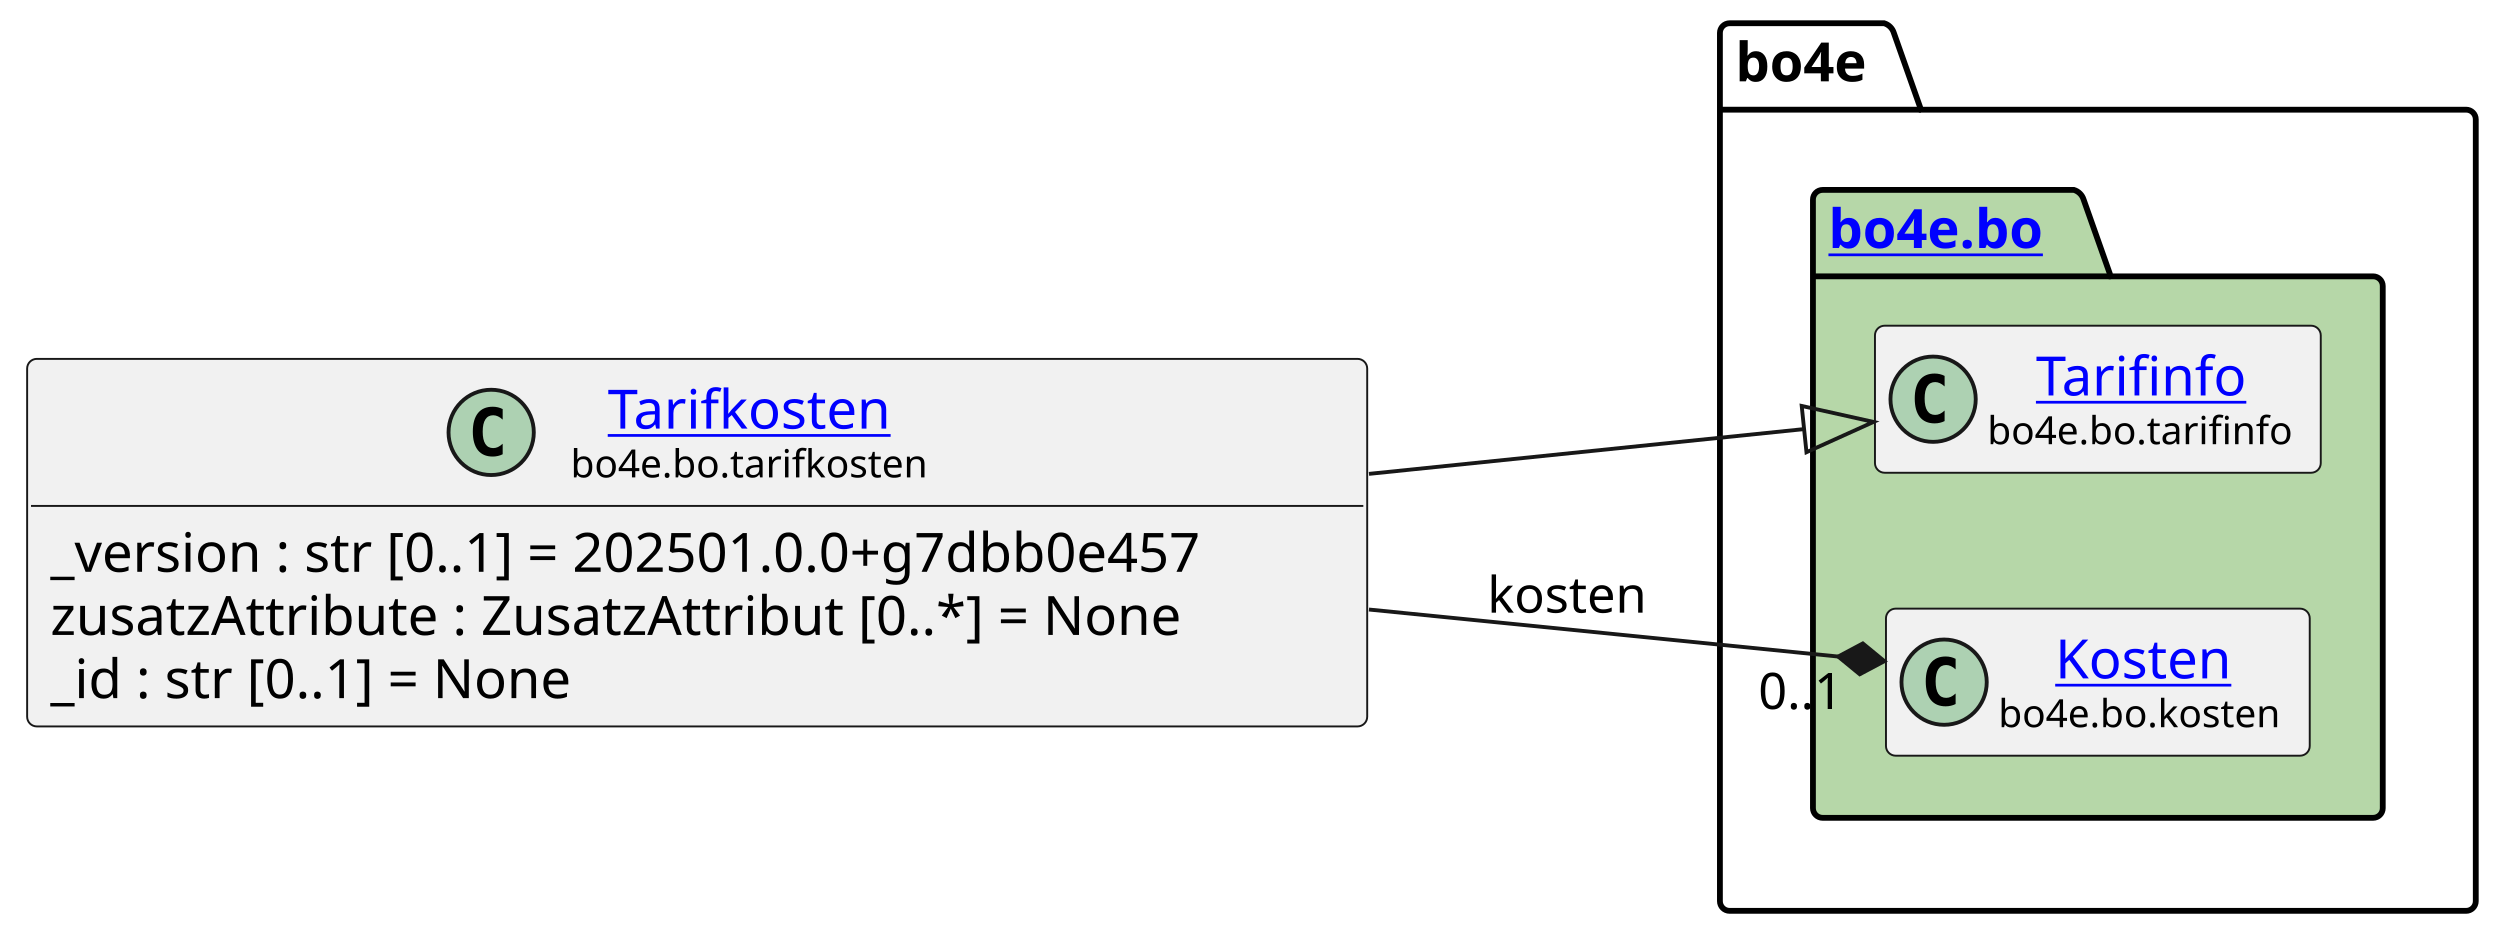
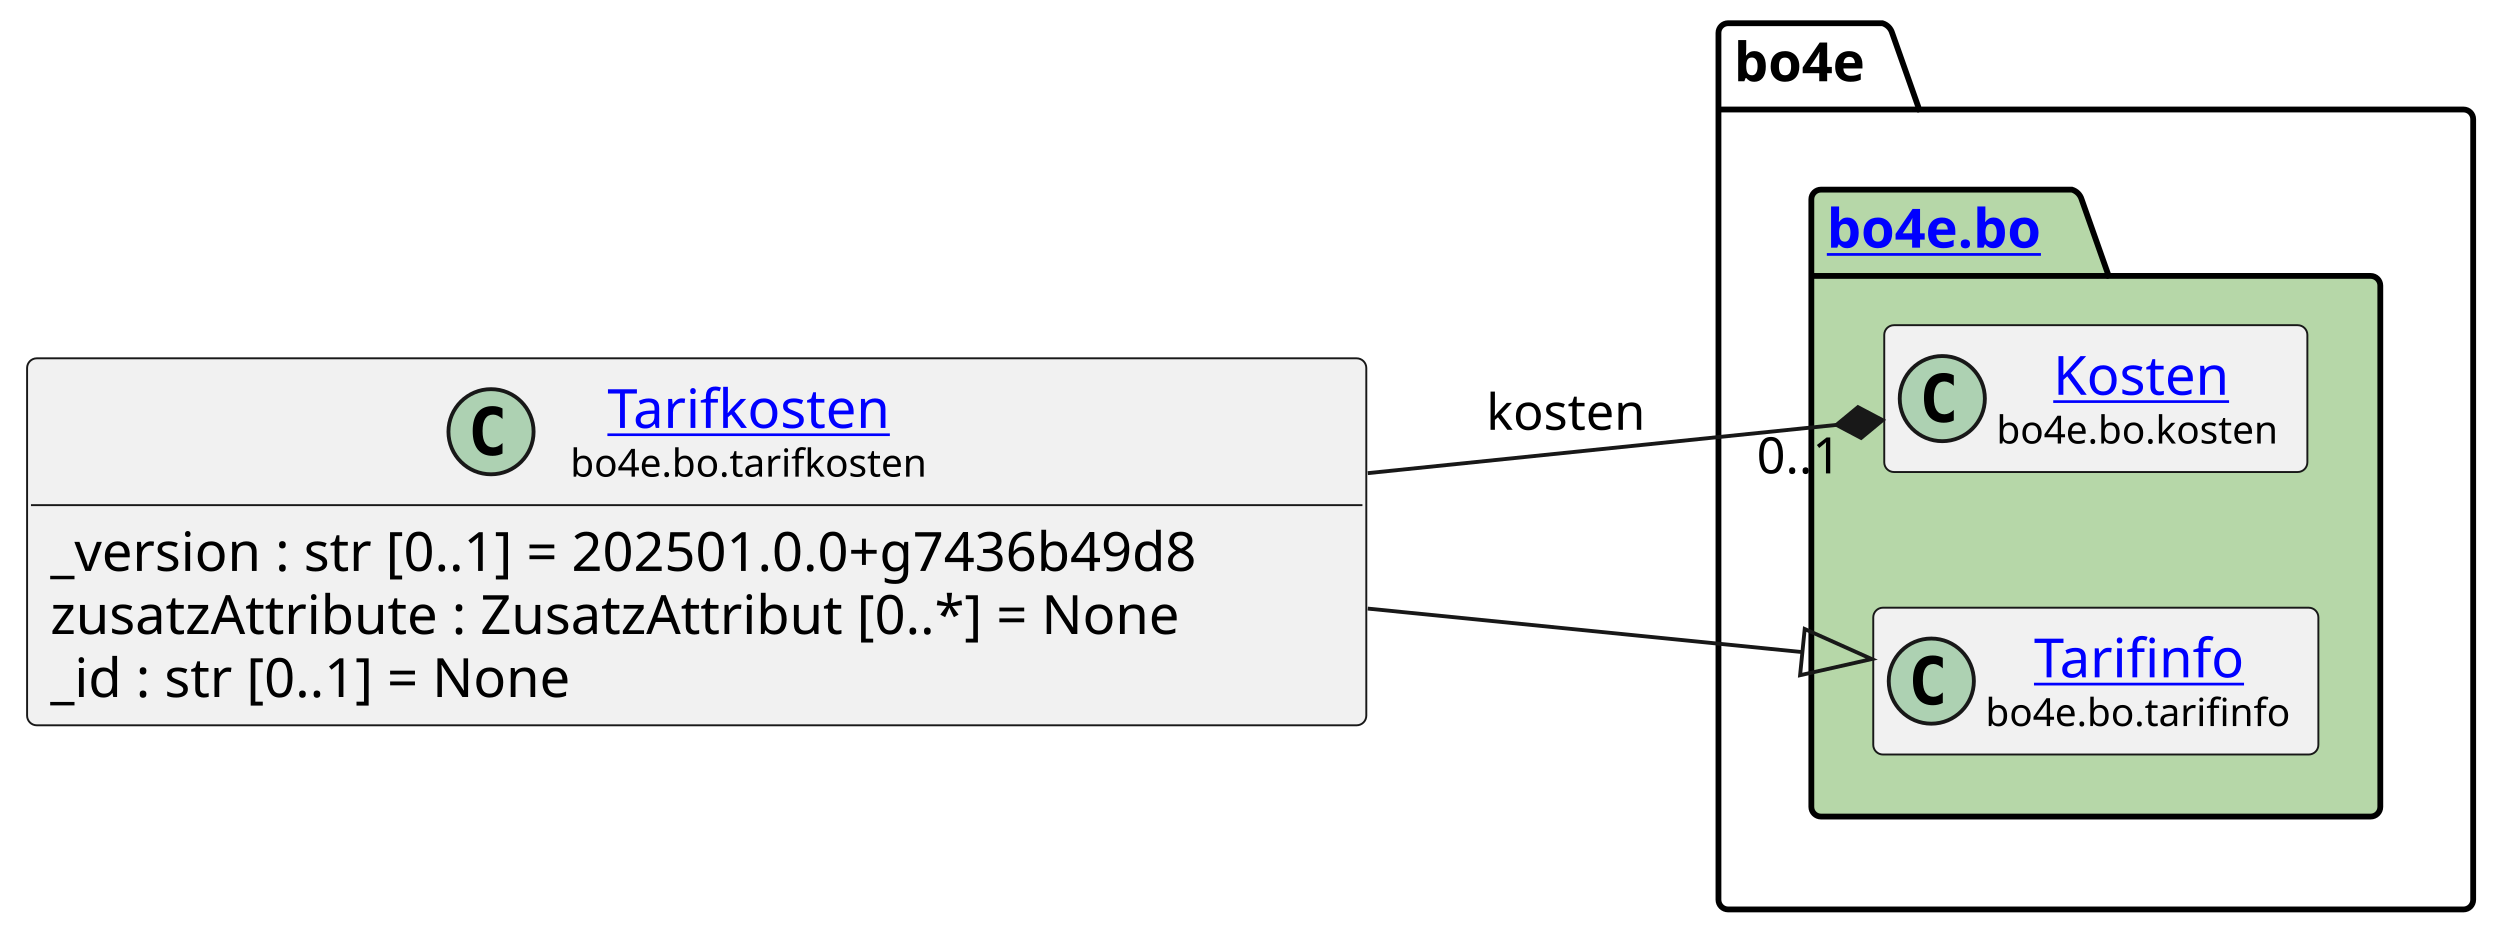
- <svg xmlns="http://www.w3.org/2000/svg" xmlns:xlink="http://www.w3.org/1999/xlink" contentStyleType="text/css" data-diagram-type="CLASS" height="242px" preserveAspectRatio="none" style="width:645px;height:242px;background:#FFFFFF;" version="1.1" viewBox="0 0 645 242" width="645px" zoomAndPan="magnify">
+ <svg xmlns="http://www.w3.org/2000/svg" xmlns:xlink="http://www.w3.org/1999/xlink" contentStyleType="text/css" data-diagram-type="CLASS" height="242px" preserveAspectRatio="none" style="width:646px;height:242px;background:#FFFFFF;" version="1.1" viewBox="0 0 646 242" width="646px" zoomAndPan="magnify">
  <defs />
  <g>
    <g class="cluster" data-entity="bo4e" data-source-line="10" data-uid="ent0005" id="cluster_bo4e">
-       <path d="M446.24,6 L486.116,6 A3.75,3.75 0 0 1 488.616,8.5 L495.616,28.297 L636.25,28.297 A2.5,2.5 0 0 1 638.75,30.797 L638.75,232.5 A2.5,2.5 0 0 1 636.25,235 L446.24,235 A2.5,2.5 0 0 1 443.74,232.5 L443.74,8.5 A2.5,2.5 0 0 1 446.24,6" fill="none" style="stroke:#000000;stroke-width:1.5;" />
-       <line style="stroke:#000000;stroke-width:1.5;" x1="443.74" x2="495.616" y1="28.297" y2="28.297" />
-       <text fill="#000000" font-family="sans-serif" font-size="14" font-weight="bold" lengthAdjust="spacing" textLength="38.876" x="447.74" y="20.995">bo4e</text>
+       <path d="M446.55,6 L486.426,6 A3.75,3.75 0 0 1 488.926,8.5 L495.926,28.297 L636.57,28.297 A2.5,2.5 0 0 1 639.07,30.797 L639.07,232.5 A2.5,2.5 0 0 1 636.57,235 L446.55,235 A2.5,2.5 0 0 1 444.05,232.5 L444.05,8.5 A2.5,2.5 0 0 1 446.55,6" fill="none" style="stroke:#000000;stroke-width:1.5;" />
+       <line style="stroke:#000000;stroke-width:1.5;" x1="444.05" x2="495.926" y1="28.297" y2="28.297" />
+       <text fill="#000000" font-family="sans-serif" font-size="14" font-weight="bold" lengthAdjust="spacing" textLength="38.876" x="448.05" y="20.995">bo4e</text>
    </g>
    <g class="cluster" data-entity="bo" data-source-line="9" data-uid="ent0003" id="cluster_bo">
-       <path d="M470.24,49 L535.074,49 A3.75,3.75 0 0 1 537.574,51.5 L544.574,71.297 L612.25,71.297 A2.5,2.5 0 0 1 614.75,73.797 L614.75,208.5 A2.5,2.5 0 0 1 612.25,211 L470.24,211 A2.5,2.5 0 0 1 467.74,208.5 L467.74,51.5 A2.5,2.5 0 0 1 470.24,49" fill="#B6D7A8" style="stroke:#000000;stroke-width:1.5;" />
-       <line style="stroke:#000000;stroke-width:1.5;" x1="467.74" x2="544.574" y1="71.297" y2="71.297" />
+       <path d="M470.55,49 L535.384,49 A3.75,3.75 0 0 1 537.884,51.5 L544.884,71.297 L612.57,71.297 A2.5,2.5 0 0 1 615.07,73.797 L615.07,208.5 A2.5,2.5 0 0 1 612.57,211 L470.55,211 A2.5,2.5 0 0 1 468.05,208.5 L468.05,51.5 A2.5,2.5 0 0 1 470.55,49" fill="#B6D7A8" style="stroke:#000000;stroke-width:1.5;" />
+       <line style="stroke:#000000;stroke-width:1.5;" x1="468.05" x2="544.884" y1="71.297" y2="71.297" />
      <a href="file:////home/runner/work/BO4E-python/BO4E-python/docs/../.tox/docs/tmp/html/api/bo4e.bo.html" target="_top" title="file:////home/runner/work/BO4E-python/BO4E-python/docs/../.tox/docs/tmp/html/api/bo4e.bo.html" xlink:actuate="onRequest" xlink:href="file:////home/runner/work/BO4E-python/BO4E-python/docs/../.tox/docs/tmp/html/api/bo4e.bo.html" xlink:show="new" xlink:title="file:////home/runner/work/BO4E-python/BO4E-python/docs/../.tox/docs/tmp/html/api/bo4e.bo.html" xlink:type="simple">
-         <text fill="#0000FF" font-family="sans-serif" font-size="14" font-weight="bold" lengthAdjust="spacing" text-decoration="underline" textLength="63.834" x="471.74" y="63.995">bo4e.bo</text>
+         <text fill="#0000FF" font-family="sans-serif" font-size="14" font-weight="bold" lengthAdjust="spacing" text-decoration="underline" textLength="63.834" x="472.05" y="63.995">bo4e.bo</text>
      </a>
    </g>
-     <g class="entity" data-entity="Tarifinfo" data-source-line="10" data-uid="ent0004" id="entity_Tarifinfo">
-       <rect fill="#F1F1F1" height="37.938" rx="2.5" ry="2.5" style="stroke:#181818;stroke-width:0.5;" width="115.018" x="483.74" y="84.03" />
-       <ellipse cx="498.74" cy="102.999" fill="#ADD1B2" rx="11" ry="11" style="stroke:#181818;stroke-width:1;" />
-       <path d="M501.709,108.639 Q501.131,108.936 500.49,109.077 Q499.849,109.233 499.146,109.233 Q496.646,109.233 495.318,107.593 Q494.006,105.936 494.006,102.811 Q494.006,99.686 495.318,98.03 Q496.646,96.374 499.146,96.374 Q499.849,96.374 500.49,96.53 Q501.146,96.686 501.709,96.983 L501.709,99.702 Q501.084,99.124 500.49,98.858 Q499.896,98.577 499.271,98.577 Q497.928,98.577 497.24,99.655 Q496.553,100.718 496.553,102.811 Q496.553,104.905 497.24,105.983 Q497.928,107.046 499.271,107.046 Q499.896,107.046 500.49,106.78 Q501.084,106.499 501.709,105.921 L501.709,108.639 Z " fill="#000000" />
+     <g class="entity" data-entity="Kosten" data-source-line="10" data-uid="ent0004" id="entity_Kosten">
+       <rect fill="#F1F1F1" height="37.938" rx="2.5" ry="2.5" style="stroke:#181818;stroke-width:0.5;" width="109.334" x="486.89" y="84.03" />
+       <ellipse cx="501.89" cy="102.999" fill="#ADD1B2" rx="11" ry="11" style="stroke:#181818;stroke-width:1;" />
+       <path d="M504.859,108.639 Q504.281,108.936 503.64,109.077 Q502.999,109.233 502.296,109.233 Q499.796,109.233 498.468,107.593 Q497.156,105.936 497.156,102.811 Q497.156,99.686 498.468,98.03 Q499.796,96.374 502.296,96.374 Q502.999,96.374 503.64,96.53 Q504.296,96.686 504.859,96.983 L504.859,99.702 Q504.234,99.124 503.64,98.858 Q503.046,98.577 502.421,98.577 Q501.077,98.577 500.39,99.655 Q499.702,100.718 499.702,102.811 Q499.702,104.905 500.39,105.983 Q501.077,107.046 502.421,107.046 Q503.046,107.046 503.64,106.78 Q504.234,106.499 504.859,105.921 L504.859,108.639 Z " fill="#000000" />
+       <a href="file:////home/runner/work/BO4E-python/BO4E-python/docs/../.tox/docs/tmp/html/api/bo4e.bo.html#bo4e.bo.kosten.Kosten" target="_top" title="file:////home/runner/work/BO4E-python/BO4E-python/docs/../.tox/docs/tmp/html/api/bo4e.bo.html#bo4e.bo.kosten.Kosten" xlink:actuate="onRequest" xlink:href="file:////home/runner/work/BO4E-python/BO4E-python/docs/../.tox/docs/tmp/html/api/bo4e.bo.html#bo4e.bo.kosten.Kosten" xlink:show="new" xlink:title="file:////home/runner/work/BO4E-python/BO4E-python/docs/../.tox/docs/tmp/html/api/bo4e.bo.html#bo4e.bo.kosten.Kosten" xlink:type="simple">
+         <text fill="#0000FF" font-family="sans-serif" font-size="14" lengthAdjust="spacing" text-decoration="underline" textLength="48.016" x="530.549" y="102.025">Kosten</text>
+       </a>
+       <text fill="#000000" font-family="sans-serif" font-size="10" lengthAdjust="spacing" textLength="77.334" x="515.89" y="114.609">bo4e.bo.kosten</text>
+     </g>
+     <g class="entity" data-entity="Tarifinfo" data-source-line="11" data-uid="ent0006" id="entity_Tarifinfo">
+       <rect fill="#F1F1F1" height="37.938" rx="2.5" ry="2.5" style="stroke:#181818;stroke-width:0.5;" width="115.018" x="484.05" y="157.03" />
+       <ellipse cx="499.05" cy="175.999" fill="#ADD1B2" rx="11" ry="11" style="stroke:#181818;stroke-width:1;" />
+       <path d="M502.019,181.639 Q501.441,181.936 500.8,182.077 Q500.159,182.233 499.456,182.233 Q496.956,182.233 495.628,180.593 Q494.316,178.936 494.316,175.811 Q494.316,172.686 495.628,171.03 Q496.956,169.374 499.456,169.374 Q500.159,169.374 500.8,169.53 Q501.456,169.686 502.019,169.983 L502.019,172.702 Q501.394,172.124 500.8,171.858 Q500.206,171.577 499.581,171.577 Q498.238,171.577 497.55,172.655 Q496.863,173.718 496.863,175.811 Q496.863,177.905 497.55,178.983 Q498.238,180.046 499.581,180.046 Q500.206,180.046 500.8,179.78 Q501.394,179.499 502.019,178.921 L502.019,181.639 Z " fill="#000000" />
      <a href="file:////home/runner/work/BO4E-python/BO4E-python/docs/../.tox/docs/tmp/html/api/bo4e.bo.html#bo4e.bo.tarifinfo.Tarifinfo" target="_top" title="file:////home/runner/work/BO4E-python/BO4E-python/docs/../.tox/docs/tmp/html/api/bo4e.bo.html#bo4e.bo.tarifinfo.Tarifinfo" xlink:actuate="onRequest" xlink:href="file:////home/runner/work/BO4E-python/BO4E-python/docs/../.tox/docs/tmp/html/api/bo4e.bo.html#bo4e.bo.tarifinfo.Tarifinfo" xlink:show="new" xlink:title="file:////home/runner/work/BO4E-python/BO4E-python/docs/../.tox/docs/tmp/html/api/bo4e.bo.html#bo4e.bo.tarifinfo.Tarifinfo" xlink:type="simple">
-         <text fill="#0000FF" font-family="sans-serif" font-size="14" lengthAdjust="spacing" text-decoration="underline" textLength="57.962" x="525.268" y="102.025">Tarifinfo</text>
+         <text fill="#0000FF" font-family="sans-serif" font-size="14" lengthAdjust="spacing" text-decoration="underline" textLength="57.962" x="525.578" y="175.025">Tarifinfo</text>
      </a>
-       <text fill="#000000" font-family="sans-serif" font-size="10" lengthAdjust="spacing" textLength="83.018" x="512.74" y="114.609">bo4e.bo.tarifinfo</text>
-     </g>
-     <g class="entity" data-entity="Kosten" data-source-line="11" data-uid="ent0006" id="entity_Kosten">
-       <rect fill="#F1F1F1" height="37.938" rx="2.5" ry="2.5" style="stroke:#181818;stroke-width:0.5;" width="109.334" x="486.58" y="157.03" />
-       <ellipse cx="501.58" cy="175.999" fill="#ADD1B2" rx="11" ry="11" style="stroke:#181818;stroke-width:1;" />
-       <path d="M504.549,181.639 Q503.971,181.936 503.33,182.077 Q502.689,182.233 501.986,182.233 Q499.486,182.233 498.158,180.593 Q496.846,178.936 496.846,175.811 Q496.846,172.686 498.158,171.03 Q499.486,169.374 501.986,169.374 Q502.689,169.374 503.33,169.53 Q503.986,169.686 504.549,169.983 L504.549,172.702 Q503.924,172.124 503.33,171.858 Q502.736,171.577 502.111,171.577 Q500.767,171.577 500.08,172.655 Q499.392,173.718 499.392,175.811 Q499.392,177.905 500.08,178.983 Q500.767,180.046 502.111,180.046 Q502.736,180.046 503.33,179.78 Q503.924,179.499 504.549,178.921 L504.549,181.639 Z " fill="#000000" />
-       <a href="file:////home/runner/work/BO4E-python/BO4E-python/docs/../.tox/docs/tmp/html/api/bo4e.bo.html#bo4e.bo.kosten.Kosten" target="_top" title="file:////home/runner/work/BO4E-python/BO4E-python/docs/../.tox/docs/tmp/html/api/bo4e.bo.html#bo4e.bo.kosten.Kosten" xlink:actuate="onRequest" xlink:href="file:////home/runner/work/BO4E-python/BO4E-python/docs/../.tox/docs/tmp/html/api/bo4e.bo.html#bo4e.bo.kosten.Kosten" xlink:show="new" xlink:title="file:////home/runner/work/BO4E-python/BO4E-python/docs/../.tox/docs/tmp/html/api/bo4e.bo.html#bo4e.bo.kosten.Kosten" xlink:type="simple">
-         <text fill="#0000FF" font-family="sans-serif" font-size="14" lengthAdjust="spacing" text-decoration="underline" textLength="48.016" x="530.239" y="175.025">Kosten</text>
-       </a>
-       <text fill="#000000" font-family="sans-serif" font-size="10" lengthAdjust="spacing" textLength="77.334" x="515.58" y="187.609">bo4e.bo.kosten</text>
+       <text fill="#000000" font-family="sans-serif" font-size="10" lengthAdjust="spacing" textLength="83.018" x="513.05" y="187.609">bo4e.bo.tarifinfo</text>
    </g>
    <g class="entity" data-entity="Tarifkosten" data-source-line="3" data-uid="ent0002" id="entity_Tarifkosten">
-       <rect fill="#F1F1F1" height="94.828" rx="2.5" ry="2.5" style="stroke:#181818;stroke-width:0.5;" width="345.737" x="7" y="92.59" />
-       <ellipse cx="126.722" cy="111.559" fill="#ADD1B2" rx="11" ry="11" style="stroke:#181818;stroke-width:1;" />
-       <path d="M129.691,117.199 Q129.113,117.496 128.472,117.637 Q127.832,117.793 127.128,117.793 Q124.628,117.793 123.3,116.153 Q121.988,114.496 121.988,111.371 Q121.988,108.246 123.3,106.59 Q124.628,104.934 127.128,104.934 Q127.832,104.934 128.472,105.09 Q129.128,105.246 129.691,105.543 L129.691,108.262 Q129.066,107.684 128.472,107.418 Q127.878,107.137 127.253,107.137 Q125.91,107.137 125.222,108.215 Q124.535,109.278 124.535,111.371 Q124.535,113.465 125.222,114.543 Q125.91,115.606 127.253,115.606 Q127.878,115.606 128.472,115.34 Q129.066,115.059 129.691,114.481 L129.691,117.199 Z " fill="#000000" />
+       <rect fill="#F1F1F1" height="94.828" rx="2.5" ry="2.5" style="stroke:#181818;stroke-width:0.5;" width="346.052" x="7" y="92.59" />
+       <ellipse cx="126.879" cy="111.559" fill="#ADD1B2" rx="11" ry="11" style="stroke:#181818;stroke-width:1;" />
+       <path d="M129.848,117.199 Q129.27,117.496 128.629,117.637 Q127.989,117.793 127.286,117.793 Q124.786,117.793 123.457,116.153 Q122.145,114.496 122.145,111.371 Q122.145,108.246 123.457,106.59 Q124.786,104.934 127.286,104.934 Q127.989,104.934 128.629,105.09 Q129.286,105.246 129.848,105.543 L129.848,108.262 Q129.223,107.684 128.629,107.418 Q128.036,107.137 127.411,107.137 Q126.067,107.137 125.379,108.215 Q124.692,109.278 124.692,111.371 Q124.692,113.465 125.379,114.543 Q126.067,115.606 127.411,115.606 Q128.036,115.606 128.629,115.34 Q129.223,115.059 129.848,114.481 L129.848,117.199 Z " fill="#000000" />
      <a href="file:////home/runner/work/BO4E-python/BO4E-python/docs/../.tox/docs/tmp/html/api/bo4e.bo.html#bo4e.bo.tarifkosten.Tarifkosten" target="_top" title="file:////home/runner/work/BO4E-python/BO4E-python/docs/../.tox/docs/tmp/html/api/bo4e.bo.html#bo4e.bo.tarifkosten.Tarifkosten" xlink:actuate="onRequest" xlink:href="file:////home/runner/work/BO4E-python/BO4E-python/docs/../.tox/docs/tmp/html/api/bo4e.bo.html#bo4e.bo.tarifkosten.Tarifkosten" xlink:show="new" xlink:title="file:////home/runner/work/BO4E-python/BO4E-python/docs/../.tox/docs/tmp/html/api/bo4e.bo.html#bo4e.bo.tarifkosten.Tarifkosten" xlink:type="simple">
-         <text fill="#0000FF" font-family="sans-serif" font-size="14" lengthAdjust="spacing" text-decoration="underline" textLength="78.647" x="156.795" y="110.585">Tarifkosten</text>
+         <text fill="#0000FF" font-family="sans-serif" font-size="14" lengthAdjust="spacing" text-decoration="underline" textLength="78.647" x="156.952" y="110.585">Tarifkosten</text>
      </a>
-       <text fill="#000000" font-family="sans-serif" font-size="10" lengthAdjust="spacing" textLength="97.793" x="147.222" y="123.169">bo4e.bo.tarifkosten</text>
-       <line style="stroke:#181818;stroke-width:0.5;" x1="8" x2="351.737" y1="130.528" y2="130.528" />
-       <text fill="#000000" font-family="sans-serif" font-size="14" lengthAdjust="spacing" textLength="333.737" x="13" y="147.523">_version : str [0..1] = 202501.0.0+g7dbb0e457</text>
+       <text fill="#000000" font-family="sans-serif" font-size="10" lengthAdjust="spacing" textLength="97.793" x="147.379" y="123.169">bo4e.bo.tarifkosten</text>
+       <line style="stroke:#181818;stroke-width:0.5;" x1="8" x2="352.052" y1="130.528" y2="130.528" />
+       <text fill="#000000" font-family="sans-serif" font-size="14" lengthAdjust="spacing" textLength="334.052" x="13" y="147.523">_version : str [0..1] = 202501.0.0+g7436b49d8</text>
      <text fill="#000000" font-family="sans-serif" font-size="14" lengthAdjust="spacing" textLength="318.575" x="13" y="163.82">zusatzAttribute : ZusatzAttribut [0..*] = None</text>
      <text fill="#000000" font-family="sans-serif" font-size="14" lengthAdjust="spacing" textLength="151.177" x="13" y="180.116">_id : str [0..1] = None</text>
    </g>
    <g class="link" data-entity-1="Tarifkosten" data-entity-2="Tarifinfo" data-source-line="14" data-uid="lnk7" id="link_Tarifkosten_Tarifinfo">
-       <path codeLine="14" d="M353.19,122.26 C400.21,117.42 429.995,114.353 465.455,110.703" fill="none" id="Tarifkosten-to-Tarifinfo" style="stroke:#181818;stroke-width:1;" />
-       <polygon fill="none" points="483.36,108.86,464.84,104.735,466.069,116.671,483.36,108.86" style="stroke:#181818;stroke-width:1;" />
+       <path codeLine="14" d="M353.42,157.26 C400.46,161.97 430.259,164.958 465.739,168.508" fill="none" id="Tarifkosten-to-Tarifinfo" style="stroke:#181818;stroke-width:1;" />
+       <polygon fill="none" points="483.65,170.3,466.337,162.538,465.142,174.478,483.65,170.3" style="stroke:#181818;stroke-width:1;" />
    </g>
    <g class="link" data-entity-1="Tarifkosten" data-entity-2="Kosten" data-source-line="15" data-uid="lnk8" id="link_Tarifkosten_Kosten">
-       <path codeLine="15" d="M353.19,157.26 C401.47,162.1 438.51,165.817 474.24,169.387" fill="none" id="Tarifkosten-to-Kosten" style="stroke:#181818;stroke-width:1;" />
-       <polygon fill="#181818" points="486.18,170.58,480.607,166.003,474.24,169.387,479.812,173.964,486.18,170.58" style="stroke:#181818;stroke-width:1;" />
-       <text fill="#000000" font-family="sans-serif" font-size="13" lengthAdjust="spacing" textLength="43.589" x="383.74" y="158.067">kosten</text>
-       <text fill="#000000" font-family="sans-serif" font-size="13" lengthAdjust="spacing" textLength="24.807" x="453.639" y="182.922">0..1</text>
+       <path codeLine="15" d="M353.42,122.26 C401.72,117.29 438.793,113.466 474.533,109.796" fill="none" id="Tarifkosten-to-Kosten" style="stroke:#181818;stroke-width:1;" />
+       <polygon fill="#181818" points="486.47,108.57,480.093,105.204,474.533,109.796,480.91,113.162,486.47,108.57" style="stroke:#181818;stroke-width:1;" />
+       <text fill="#000000" font-family="sans-serif" font-size="13" lengthAdjust="spacing" textLength="43.589" x="384.05" y="111.067">kosten</text>
+       <text fill="#000000" font-family="sans-serif" font-size="13" lengthAdjust="spacing" textLength="24.807" x="453.926" y="122.32">0..1</text>
    </g>
  </g>
</svg>
